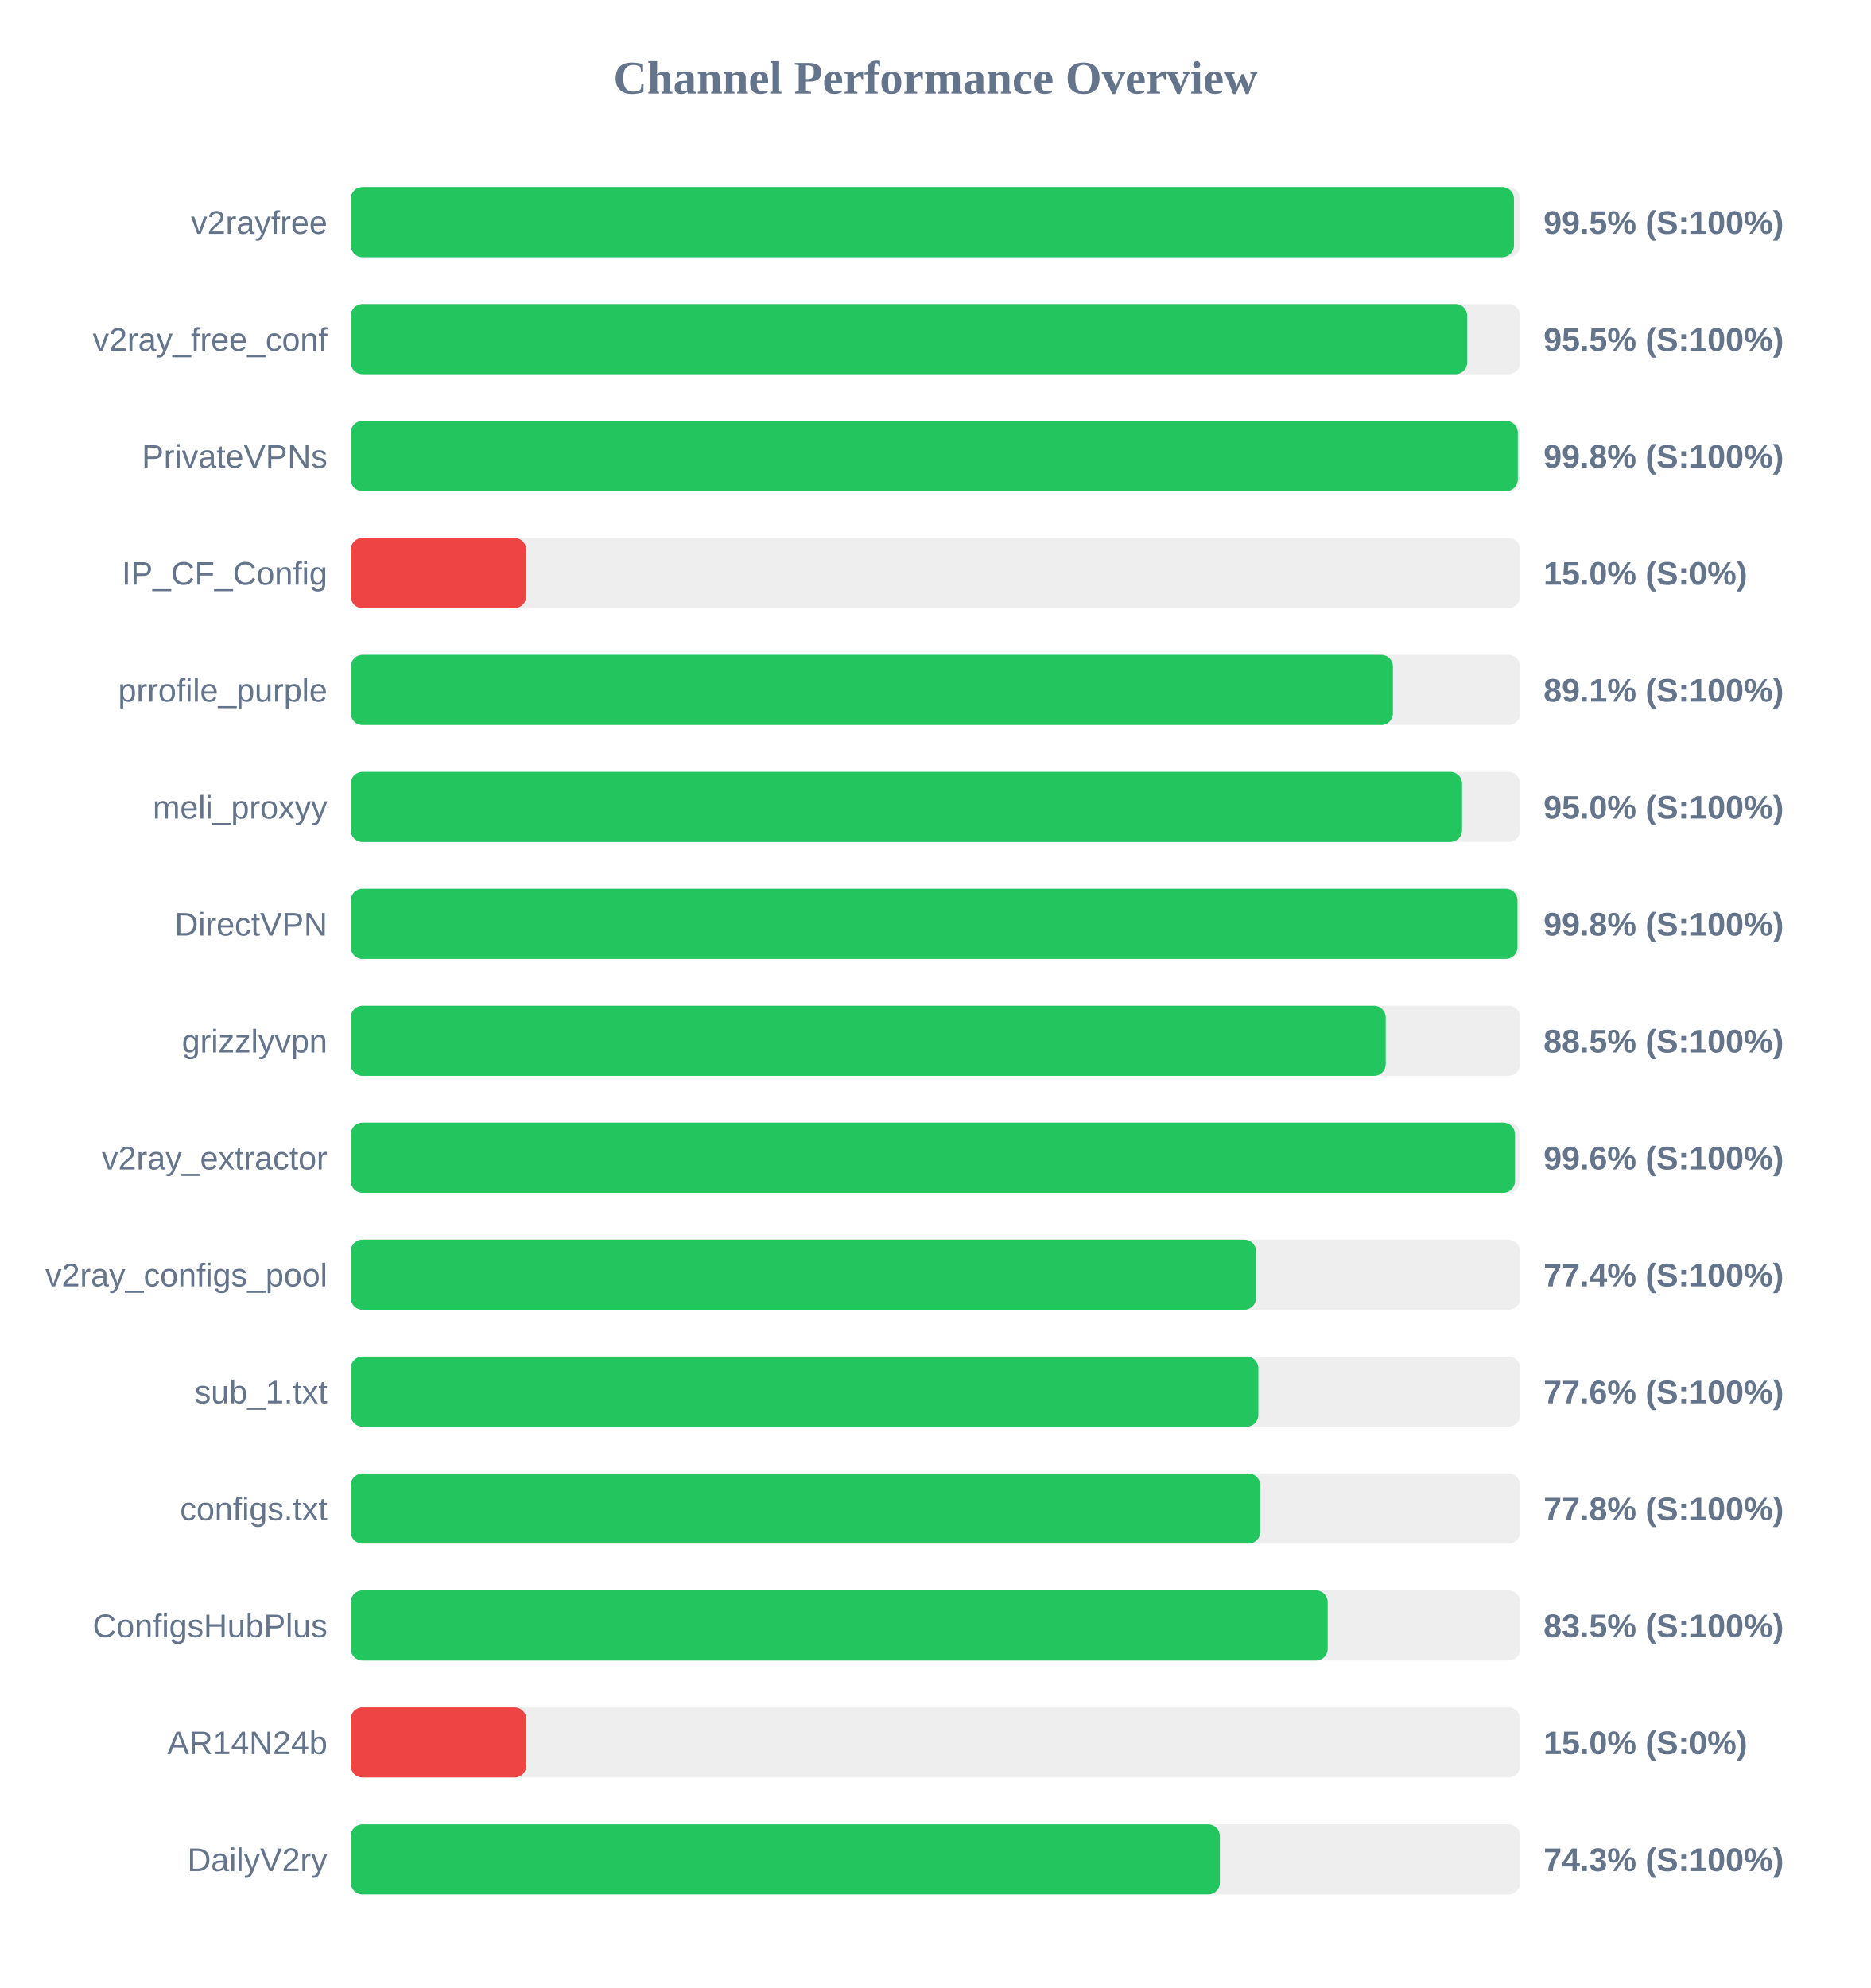
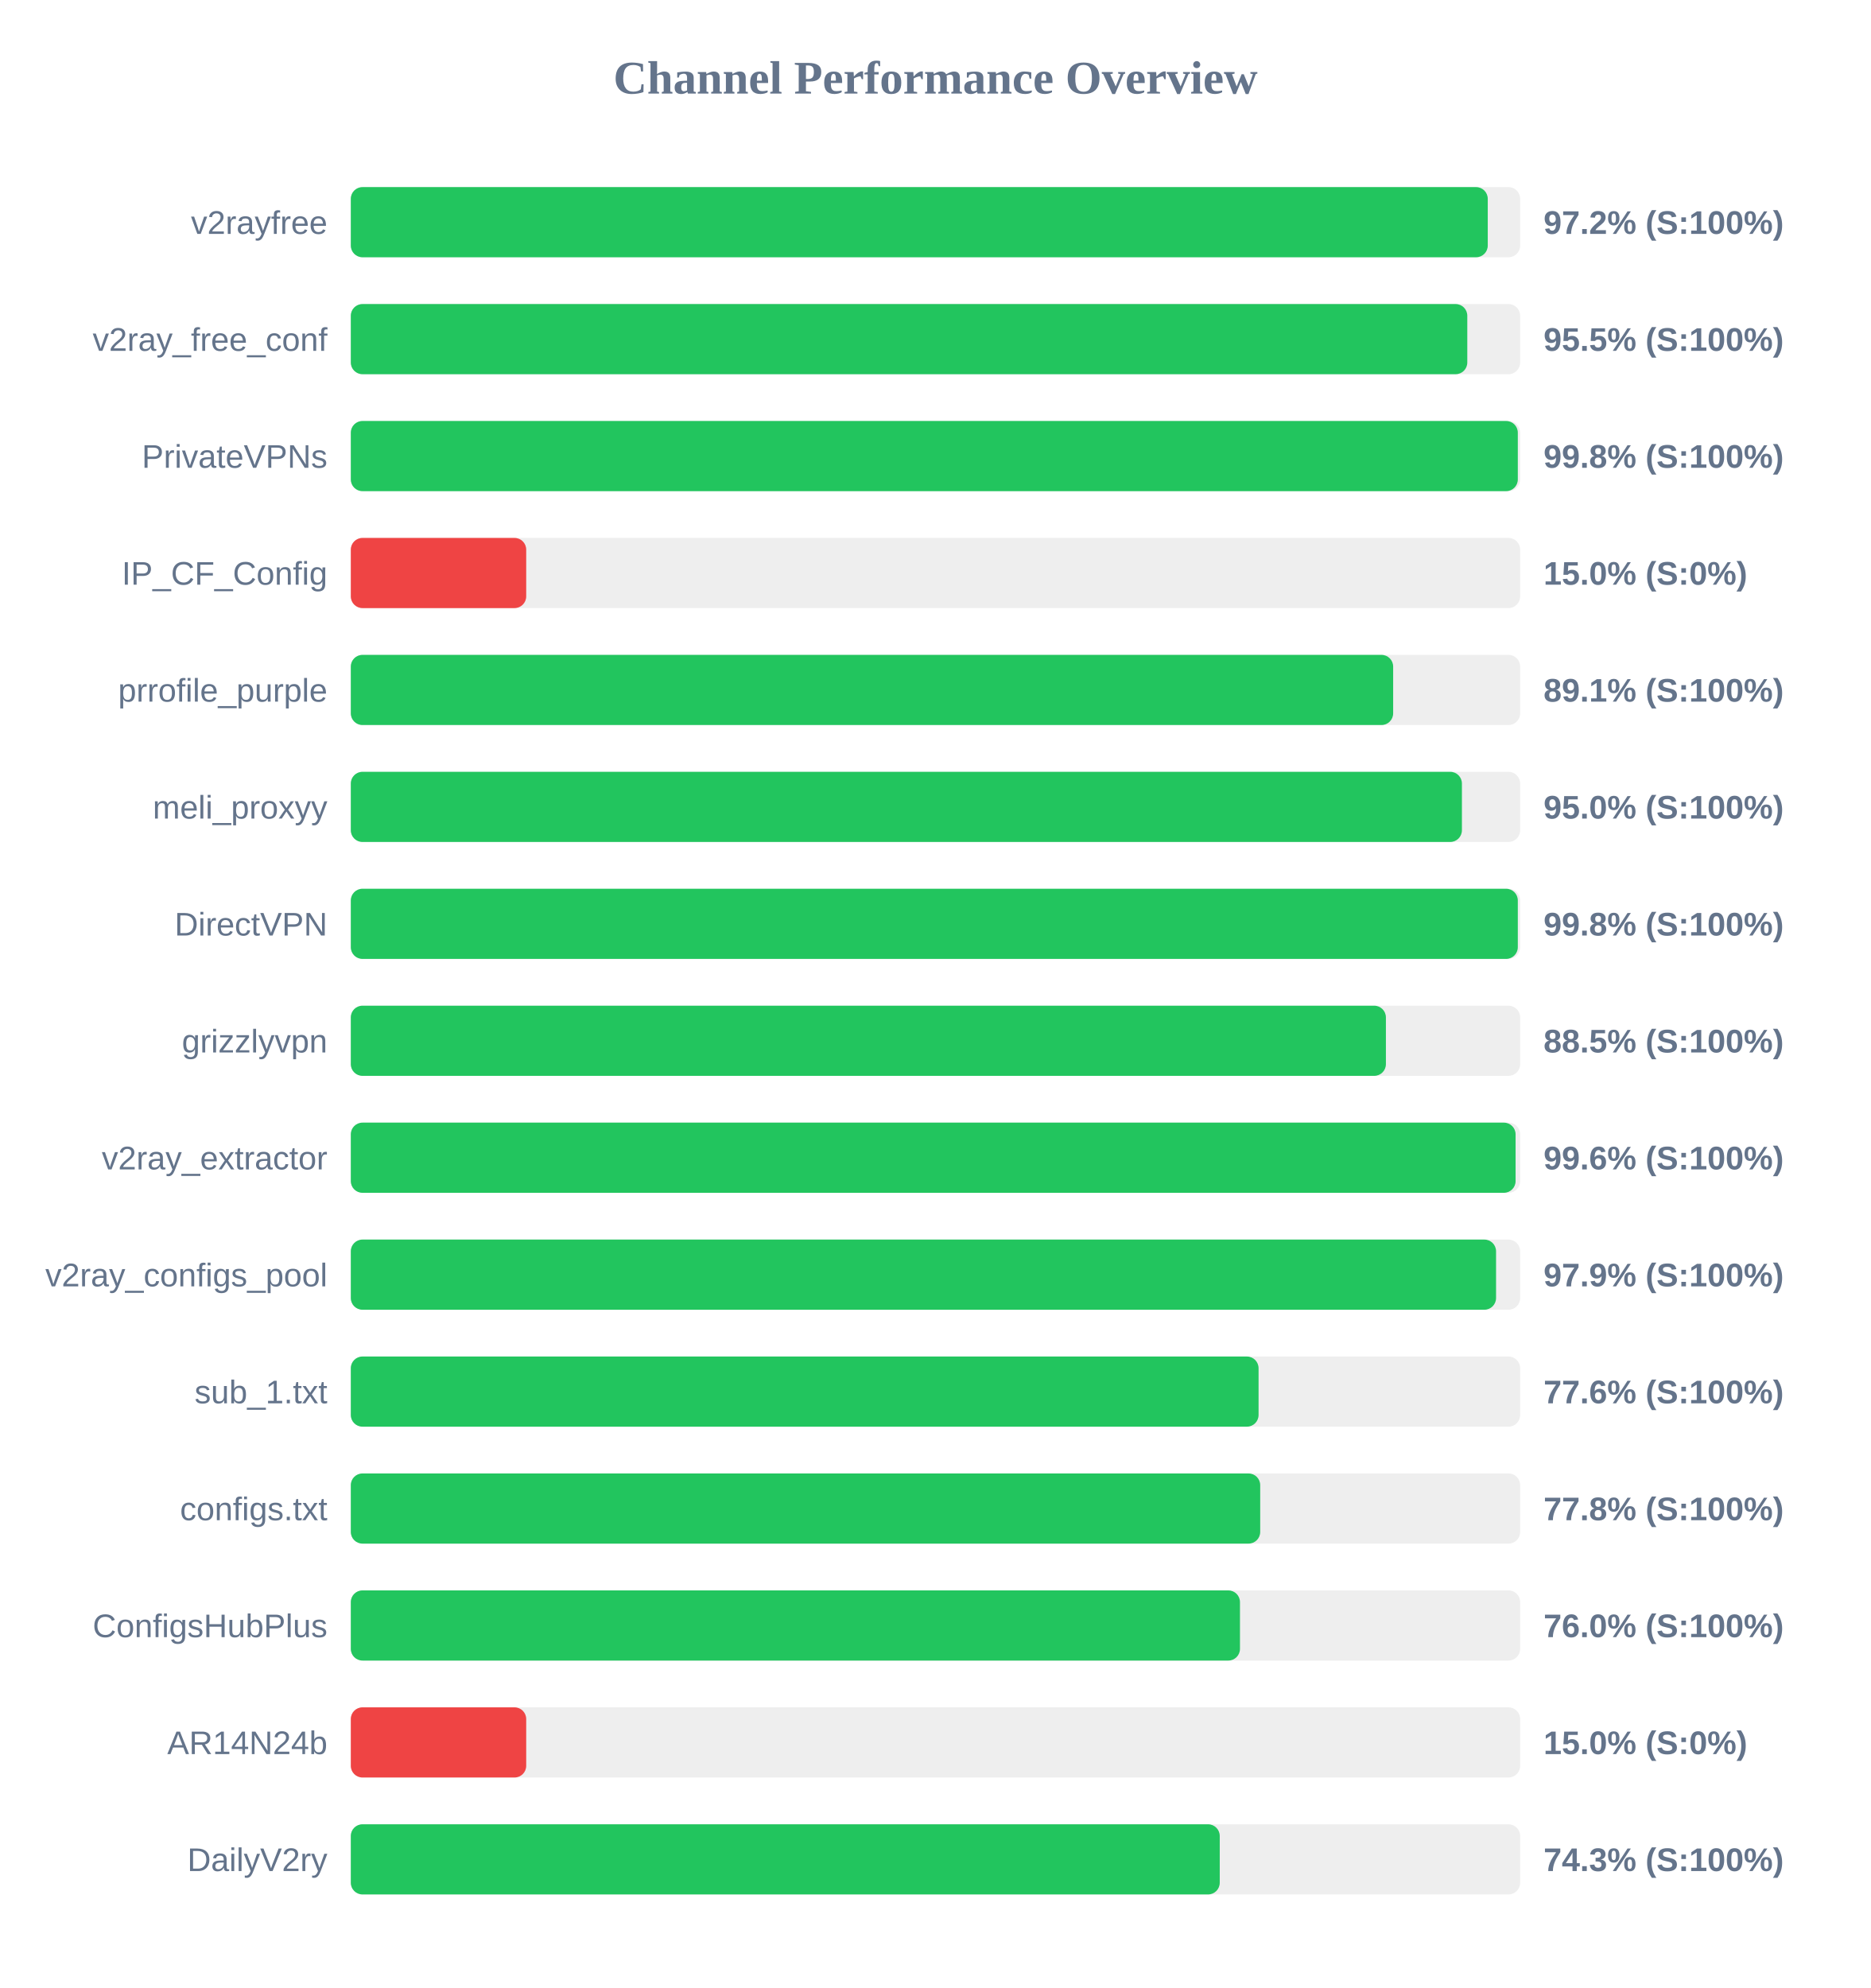
<svg xmlns="http://www.w3.org/2000/svg" width="800" height="850" version="1.1">
  <style>
        .row { font: 14px Arial; fill: #64748b; }
        .score { font: bold 14px Arial; fill: #64748b; }
    </style>
  <text x="400" y="40" text-anchor="middle" font-size="20px" font-weight="bold" fill="#64748b">Channel Performance Overview</text>
  <rect x="150" y="80" width="500" height="30" fill="#eee" rx="5" />
-   <rect x="150" y="80" width="497.35" height="30" fill="#22c55e" rx="5" />
+   <rect x="150" y="80" width="486.15" height="30" fill="#22c55e" rx="5" />
  <text x="140" y="100" text-anchor="end" class="row">v2rayfree</text>
-   <text x="660" y="100" text-anchor="start" class="score">99.5% (S:100%)</text>
+   <text x="660" y="100" text-anchor="start" class="score">97.2% (S:100%)</text>
  <rect x="150" y="130" width="500" height="30" fill="#eee" rx="5" />
-   <rect x="150" y="130" width="477.35" height="30" fill="#22c55e" rx="5" />
+   <rect x="150" y="130" width="477.4" height="30" fill="#22c55e" rx="5" />
  <text x="140" y="150" text-anchor="end" class="row">v2ray_free_conf</text>
  <text x="660" y="150" text-anchor="start" class="score">95.5% (S:100%)</text>
  <rect x="150" y="180" width="500" height="30" fill="#eee" rx="5" />
  <rect x="150" y="180" width="499.0" height="30" fill="#22c55e" rx="5" />
  <text x="140" y="200" text-anchor="end" class="row">PrivateVPNs</text>
  <text x="660" y="200" text-anchor="start" class="score">99.8% (S:100%)</text>
  <rect x="150" y="230" width="500" height="30" fill="#eee" rx="5" />
  <rect x="150" y="230" width="75.0" height="30" fill="#ef4444" rx="5" />
  <text x="140" y="250" text-anchor="end" class="row">IP_CF_Config</text>
  <text x="660" y="250" text-anchor="start" class="score">15.0% (S:0%)</text>
  <rect x="150" y="280" width="500" height="30" fill="#eee" rx="5" />
-   <rect x="150" y="280" width="445.6" height="30" fill="#22c55e" rx="5" />
+   <rect x="150" y="280" width="445.7" height="30" fill="#22c55e" rx="5" />
  <text x="140" y="300" text-anchor="end" class="row">prrofile_purple</text>
  <text x="660" y="300" text-anchor="start" class="score">89.1% (S:100%)</text>
  <rect x="150" y="330" width="500" height="30" fill="#eee" rx="5" />
-   <rect x="150" y="330" width="475.15" height="30" fill="#22c55e" rx="5" />
+   <rect x="150" y="330" width="475.1" height="30" fill="#22c55e" rx="5" />
  <text x="140" y="350" text-anchor="end" class="row">meli_proxyy</text>
  <text x="660" y="350" text-anchor="start" class="score">95.0% (S:100%)</text>
  <rect x="150" y="380" width="500" height="30" fill="#eee" rx="5" />
-   <rect x="150" y="380" width="498.85" height="30" fill="#22c55e" rx="5" />
+   <rect x="150" y="380" width="499.0" height="30" fill="#22c55e" rx="5" />
  <text x="140" y="400" text-anchor="end" class="row">DirectVPN</text>
  <text x="660" y="400" text-anchor="start" class="score">99.8% (S:100%)</text>
  <rect x="150" y="430" width="500" height="30" fill="#eee" rx="5" />
-   <rect x="150" y="430" width="442.5" height="30" fill="#22c55e" rx="5" />
+   <rect x="150" y="430" width="442.6" height="30" fill="#22c55e" rx="5" />
  <text x="140" y="450" text-anchor="end" class="row">grizzlyvpn</text>
  <text x="660" y="450" text-anchor="start" class="score">88.5% (S:100%)</text>
  <rect x="150" y="480" width="500" height="30" fill="#eee" rx="5" />
-   <rect x="150" y="480" width="497.8" height="30" fill="#22c55e" rx="5" />
+   <rect x="150" y="480" width="498.05" height="30" fill="#22c55e" rx="5" />
  <text x="140" y="500" text-anchor="end" class="row">v2ray_extractor</text>
  <text x="660" y="500" text-anchor="start" class="score">99.6% (S:100%)</text>
  <rect x="150" y="530" width="500" height="30" fill="#eee" rx="5" />
-   <rect x="150" y="530" width="387.05" height="30" fill="#22c55e" rx="5" />
+   <rect x="150" y="530" width="489.7" height="30" fill="#22c55e" rx="5" />
  <text x="140" y="550" text-anchor="end" class="row">v2ray_configs_pool</text>
-   <text x="660" y="550" text-anchor="start" class="score">77.4% (S:100%)</text>
+   <text x="660" y="550" text-anchor="start" class="score">97.9% (S:100%)</text>
  <rect x="150" y="580" width="500" height="30" fill="#eee" rx="5" />
-   <rect x="150" y="580" width="388.05" height="30" fill="#22c55e" rx="5" />
+   <rect x="150" y="580" width="388.15" height="30" fill="#22c55e" rx="5" />
  <text x="140" y="600" text-anchor="end" class="row">sub_1.txt</text>
  <text x="660" y="600" text-anchor="start" class="score">77.6% (S:100%)</text>
  <rect x="150" y="630" width="500" height="30" fill="#eee" rx="5" />
  <rect x="150" y="630" width="388.85" height="30" fill="#22c55e" rx="5" />
  <text x="140" y="650" text-anchor="end" class="row">configs.txt</text>
  <text x="660" y="650" text-anchor="start" class="score">77.8% (S:100%)</text>
  <rect x="150" y="680" width="500" height="30" fill="#eee" rx="5" />
-   <rect x="150" y="680" width="417.7" height="30" fill="#22c55e" rx="5" />
+   <rect x="150" y="680" width="380.2" height="30" fill="#22c55e" rx="5" />
  <text x="140" y="700" text-anchor="end" class="row">ConfigsHubPlus</text>
-   <text x="660" y="700" text-anchor="start" class="score">83.5% (S:100%)</text>
+   <text x="660" y="700" text-anchor="start" class="score">76.0% (S:100%)</text>
  <rect x="150" y="730" width="500" height="30" fill="#eee" rx="5" />
  <rect x="150" y="730" width="75.0" height="30" fill="#ef4444" rx="5" />
  <text x="140" y="750" text-anchor="end" class="row">AR14N24b</text>
  <text x="660" y="750" text-anchor="start" class="score">15.0% (S:0%)</text>
  <rect x="150" y="780" width="500" height="30" fill="#eee" rx="5" />
-   <rect x="150" y="780" width="371.6" height="30" fill="#22c55e" rx="5" />
+   <rect x="150" y="780" width="371.55" height="30" fill="#22c55e" rx="5" />
  <text x="140" y="800" text-anchor="end" class="row">DailyV2ry</text>
  <text x="660" y="800" text-anchor="start" class="score">74.3% (S:100%)</text>
</svg>
